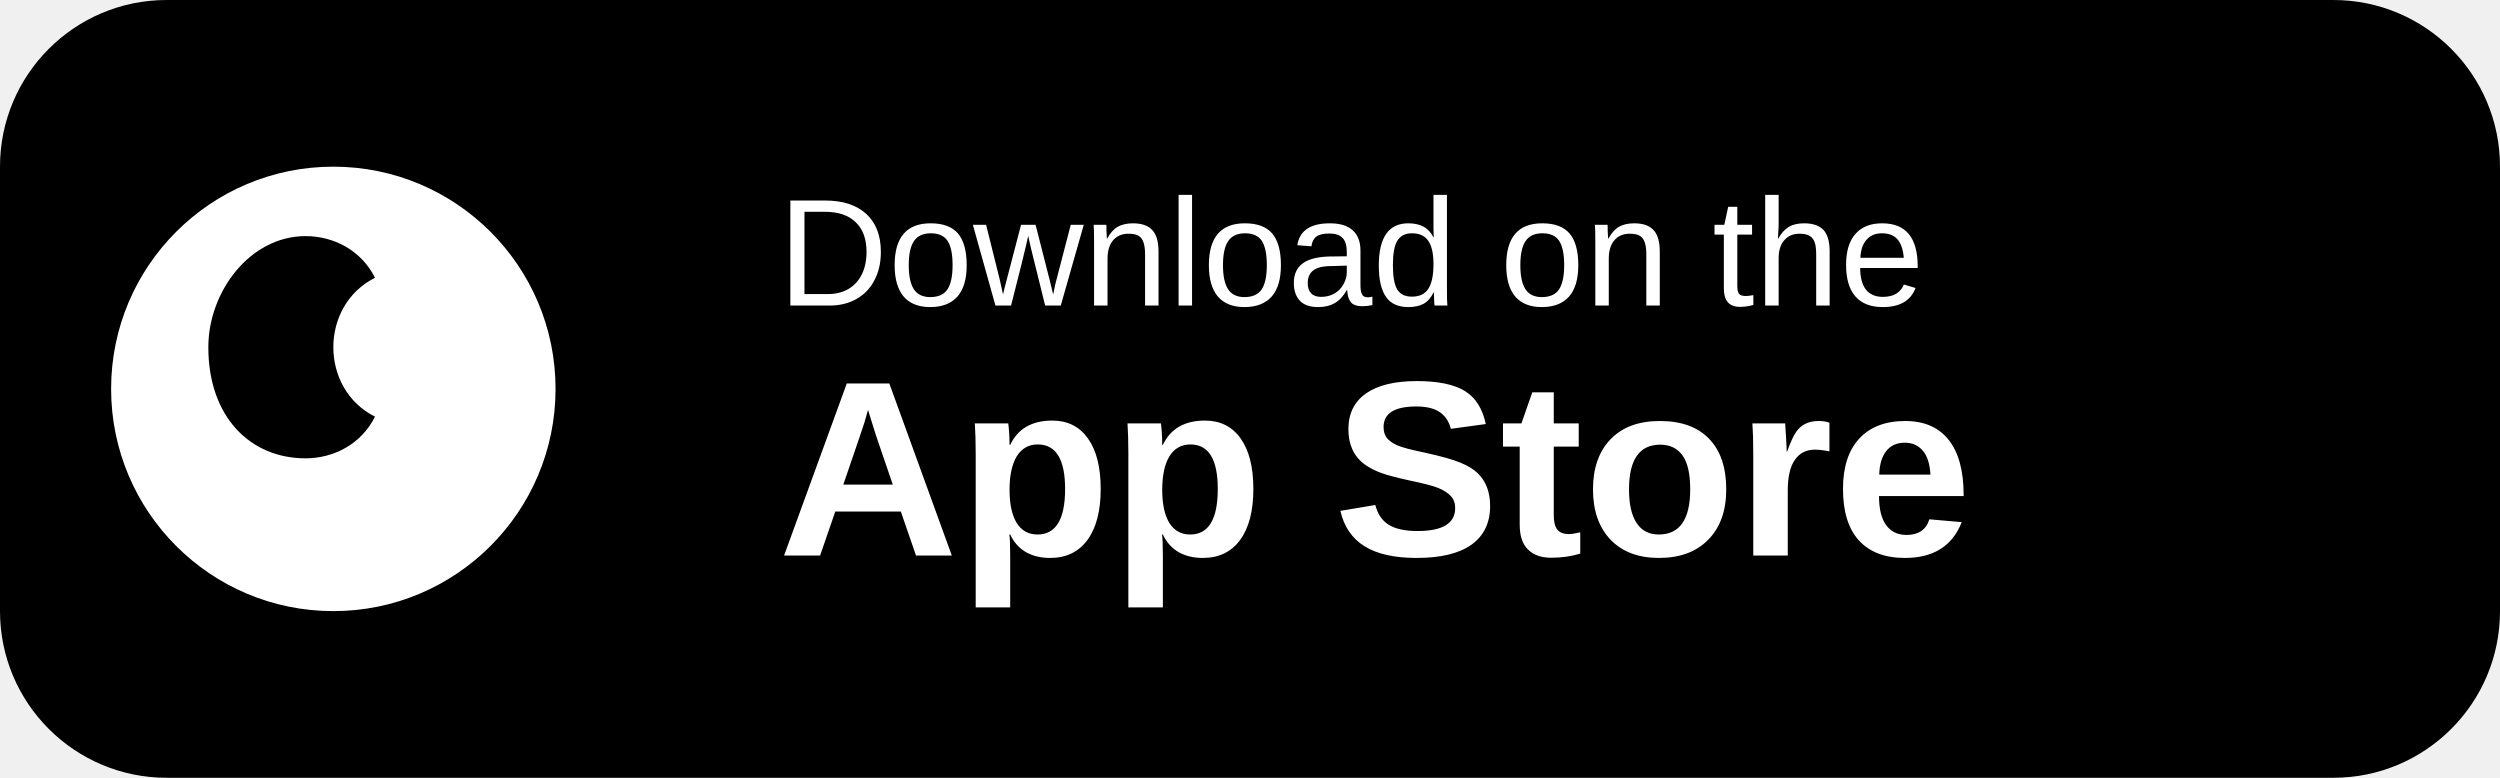
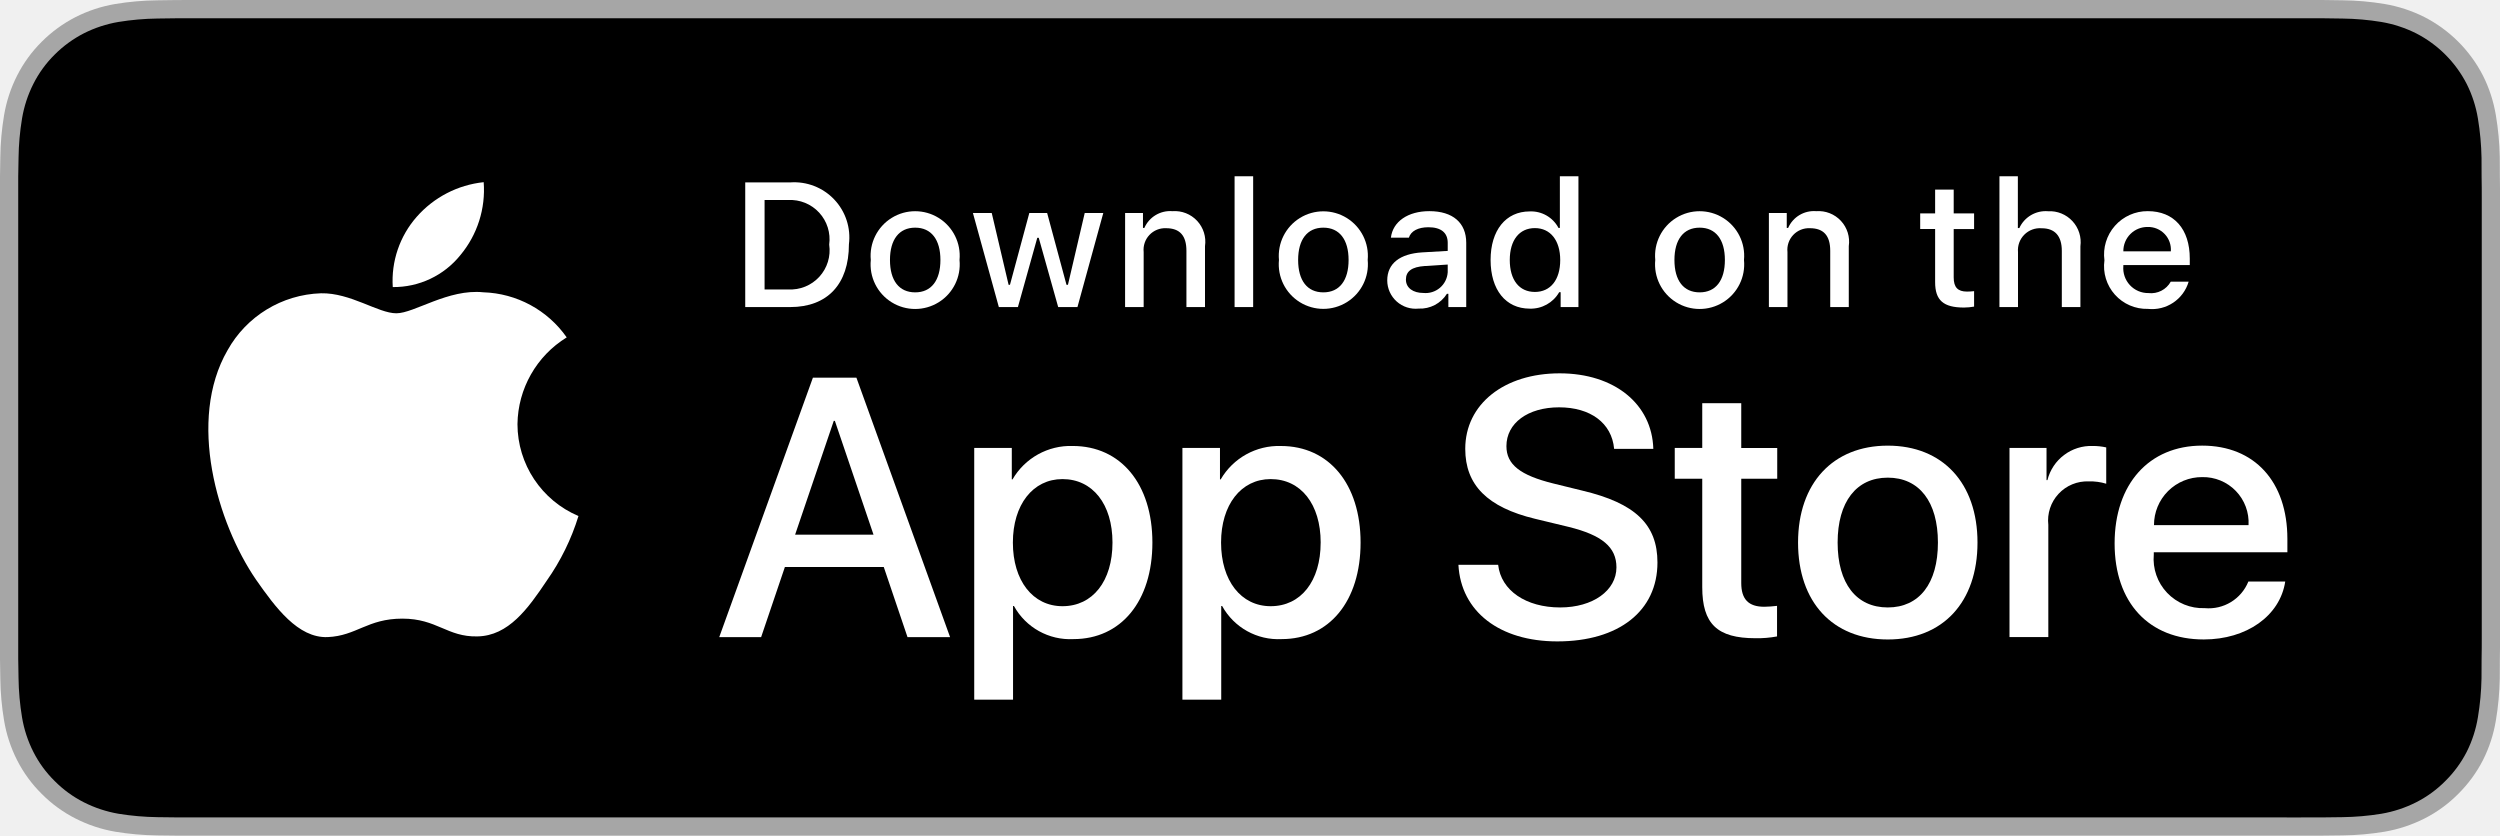
- <svg xmlns="http://www.w3.org/2000/svg" width="180" height="56" viewBox="0 0 180 56">
-   <rect width="180" height="56" rx="12" fill="black" />
-   <text x="56" y="22" fill="white" font-family="Arial, Helvetica, sans-serif" font-size="11">Download on the</text>
-   <text x="56" y="40" fill="white" font-family="Arial, Helvetica, sans-serif" font-weight="bold" font-size="18">App Store</text>
-   <circle cx="24" cy="28" r="16" fill="white" />
-   <path d="M22 17c2 0 4 1 5 3-2 1-3 3-3 5 0 2 1 4 3 5-1 2-3 3-5 3-4 0-7-3-7-8 0-4 3-8 7-8z" fill="black" />
+ <svg xmlns="http://www.w3.org/2000/svg" id="livetype" width="119.664" height="40" viewBox="0 0 119.664 40">
+   <g>
+     <g>
+       <g>
+         <path d="M110.135,0H9.535c-.367,0-.729,0-1.095.002-.306.002-.61.008-.919.013A13.215,13.215,0,0,0,5.517.191a6.665,6.665,0,0,0-1.901.627A6.438,6.438,0,0,0,1.998,1.997,6.258,6.258,0,0,0,.819,3.618a6.601,6.601,0,0,0-.625,1.903,12.993,12.993,0,0,0-.179,2.002C.006,7.83.005,8.138,0,8.444V31.559c.005.31.006.611.015.922a12.992,12.992,0,0,0,.179,2.002,6.588,6.588,0,0,0,.625,1.904A6.208,6.208,0,0,0,1.998,38.001a6.274,6.274,0,0,0,1.619,1.179,6.701,6.701,0,0,0,1.901.631,13.455,13.455,0,0,0,2.004.177c.309.007.613.011.919.011C8.806,40,9.168,40,9.535,40H110.135c.359,0,.725,0,1.084-.002.305,0,.617-.004.922-.011a13.279,13.279,0,0,0,2-.177,6.804,6.804,0,0,0,1.908-.631,6.277,6.277,0,0,0,1.617-1.179,6.395,6.395,0,0,0,1.182-1.614,6.604,6.604,0,0,0,.619-1.904,13.506,13.506,0,0,0,.186-2.002c.004-.311.004-.611.004-.922.008-.363.008-.725.008-1.094V9.536c0-.366,0-.729-.008-1.092,0-.307,0-.614-.004-.921a13.507,13.507,0,0,0-.186-2.002,6.618,6.618,0,0,0-.619-1.903,6.466,6.466,0,0,0-2.799-2.8,6.768,6.768,0,0,0-1.908-.627,13.044,13.044,0,0,0-2-.177c-.305-.005-.617-.011-.922-.013-.359-.002-.725-.002-1.084-.002Z" style="fill: #a6a6a6" />
+         <path d="M8.445,39.125c-.305,0-.602-.004-.904-.011a12.687,12.687,0,0,1-1.869-.163,5.884,5.884,0,0,1-1.657-.548,5.406,5.406,0,0,1-1.397-1.017,5.321,5.321,0,0,1-1.021-1.397,5.722,5.722,0,0,1-.543-1.657,12.414,12.414,0,0,1-.167-1.875c-.006-.211-.015-.913-.015-.913V8.444S.882,7.753.888,7.55a12.37,12.37,0,0,1,.166-1.872,5.755,5.755,0,0,1,.543-1.662A5.373,5.373,0,0,1,2.612,2.618,5.565,5.565,0,0,1,4.014,1.595a5.823,5.823,0,0,1,1.653-.544A12.586,12.586,0,0,1,7.543.887L8.445.875H111.214l.913.013a12.385,12.385,0,0,1,1.858.163,5.938,5.938,0,0,1,1.671.548,5.594,5.594,0,0,1,2.415,2.42,5.763,5.763,0,0,1,.535,1.649,12.995,12.995,0,0,1,.174,1.887c.003.283.003.587.003.89.008.375.008.732.008,1.092V30.465c0,.363,0,.718-.008,1.075,0,.325,0,.623-.004.93a12.731,12.731,0,0,1-.171,1.853,5.739,5.739,0,0,1-.54,1.67,5.48,5.48,0,0,1-1.016,1.386,5.413,5.413,0,0,1-1.399,1.022,5.862,5.862,0,0,1-1.668.55,12.542,12.542,0,0,1-1.869.163c-.293.007-.6.011-.897.011l-1.084.002Z" />
+       </g>
+       <g id="_Group_" data-name="&lt;Group&gt;">
+         <g id="_Group_2" data-name="&lt;Group&gt;">
+           <g id="_Group_3" data-name="&lt;Group&gt;">
+             <path id="_Path_" data-name="&lt;Path&gt;" d="M24.769,20.301a4.949,4.949,0,0,1,2.357-4.152,5.066,5.066,0,0,0-3.991-2.158c-1.679-.176-3.307,1.005-4.163,1.005-.872,0-2.19-.987-3.608-.958a5.315,5.315,0,0,0-4.473,2.728c-1.934,3.348-.491,8.269,1.361,10.976.927,1.325,2.01,2.806,3.428,2.753,1.387-.058,1.905-.884,3.579-.884,1.659,0,2.145.884,3.591.851,1.488-.024,2.426-1.331,3.321-2.669a10.962,10.962,0,0,0,1.518-3.093A4.782,4.782,0,0,1,24.769,20.301Z" style="fill: #fff" />
+             <path id="_Path_2" data-name="&lt;Path&gt;" d="M22.037,12.211a4.872,4.872,0,0,0,1.115-3.491,4.957,4.957,0,0,0-3.208,1.66,4.636,4.636,0,0,0-1.144,3.361A4.099,4.099,0,0,0,22.037,12.211Z" style="fill: #fff" />
+           </g>
+         </g>
+         <g>
+           <path d="M42.302,27.14h-4.733l-1.137,3.356H34.427l4.483-12.418h2.083l4.483,12.418H43.438ZM38.059,25.591h3.752l-1.85-5.447h-.052Z" style="fill: #fff" />
+           <path d="M55.16,25.97c0,2.813-1.506,4.621-3.778,4.621a3.069,3.069,0,0,1-2.849-1.584h-.043v4.484h-1.858V21.442H48.43v1.506h.034a3.212,3.212,0,0,1,2.883-1.601C53.645,21.348,55.16,23.164,55.16,25.97Zm-1.91,0c0-1.833-.947-3.038-2.393-3.038-1.42,0-2.375,1.23-2.375,3.038,0,1.824.955,3.046,2.375,3.046C52.302,29.016,53.25,27.819,53.25,25.97Z" style="fill: #fff" />
+           <path d="M65.125,25.97c0,2.813-1.506,4.621-3.778,4.621a3.069,3.069,0,0,1-2.849-1.584h-.043v4.484h-1.858V21.442H58.395v1.506h.034A3.212,3.212,0,0,1,61.312,21.348C63.61,21.348,65.125,23.164,65.125,25.97Zm-1.91,0c0-1.833-.947-3.038-2.393-3.038-1.42,0-2.375,1.23-2.375,3.038,0,1.824.955,3.046,2.375,3.046C62.267,29.016,63.214,27.819,63.214,25.97Z" style="fill: #fff" />
+           <path d="M71.71,27.036c.138,1.231,1.334,2.04,2.969,2.04,1.566,0,2.693-.809,2.693-1.919,0-.964-.68-1.541-2.289-1.937l-1.609-.388c-2.28-.551-3.339-1.617-3.339-3.348,0-2.143,1.867-3.614,4.519-3.614,2.624,0,4.423,1.472,4.483,3.614h-1.876c-.112-1.239-1.137-1.987-2.634-1.987s-2.521.757-2.521,1.858c0,.878.654,1.395,2.255,1.79l1.368.336c2.548.603,3.606,1.626,3.606,3.442,0,2.323-1.851,3.778-4.794,3.778-2.754,0-4.613-1.421-4.733-3.667Z" style="fill: #fff" />
+           <path d="M83.346,19.3v2.143h1.722v1.472H83.346v4.991c0,.775.345,1.137,1.102,1.137a5.808,5.808,0,0,0,.611-.043v1.463a5.104,5.104,0,0,1-1.032.086c-1.833,0-2.548-.688-2.548-2.444V22.914H80.163V21.442H81.479V19.3Z" style="fill: #fff" />
+           <path d="M86.065,25.97c0-2.849,1.678-4.639,4.294-4.639,2.625,0,4.295,1.79,4.295,4.639,0,2.856-1.661,4.639-4.295,4.639C87.726,30.608,86.065,28.826,86.065,25.97Zm6.695,0c0-1.954-.896-3.107-2.401-3.107s-2.4,1.162-2.4,3.107c0,1.962.895,3.106,2.4,3.106S92.76,27.932,92.76,25.97Z" style="fill: #fff" />
+           <path d="M96.186,21.442h1.772v1.541h.043a2.159,2.159,0,0,1,2.178-1.636,2.866,2.866,0,0,1,.637.069v1.738a2.598,2.598,0,0,0-.835-.112,1.873,1.873,0,0,0-1.937,2.083v5.37h-1.858Z" style="fill: #fff" />
+           <path d="M109.384,27.837c-.25,1.644-1.851,2.771-3.898,2.771-2.634,0-4.269-1.765-4.269-4.596,0-2.84,1.644-4.682,4.19-4.682,2.505,0,4.08,1.721,4.08,4.466v.637h-6.395v.112a2.358,2.358,0,0,0,2.436,2.564,2.048,2.048,0,0,0,2.091-1.273Zm-6.282-2.702h4.526a2.177,2.177,0,0,0-2.221-2.298A2.292,2.292,0,0,0,103.102,25.135Z" style="fill: #fff" />
+         </g>
+       </g>
+     </g>
+     <g id="_Group_4" data-name="&lt;Group&gt;">
+       <g>
+         <path d="M37.826,8.731a2.64,2.64,0,0,1,2.808,2.965c0,1.906-1.03,3.002-2.808,3.002H35.671V8.731Zm-1.229,5.123h1.125a1.876,1.876,0,0,0,1.968-2.146,1.881,1.881,0,0,0-1.968-2.134h-1.125Z" style="fill: #fff" />
+         <path d="M41.681,12.444a2.133,2.133,0,1,1,4.247,0,2.134,2.134,0,1,1-4.247,0Zm3.333,0c0-.976-.438-1.547-1.208-1.547-.772,0-1.207.571-1.207,1.547,0,.984.435,1.55,1.207,1.55C44.575,13.995,45.014,13.424,45.014,12.444Z" style="fill: #fff" />
+         <path d="M51.573,14.698h-.922l-.931-3.316h-.07l-.927,3.316h-.913l-1.241-4.503h.901l.807,3.436h.066l.926-3.436h.853l.926,3.436h.07l.803-3.436h.889Z" style="fill: #fff" />
+         <path d="M53.854,10.195H54.709v.715h.066a1.348,1.348,0,0,1,1.344-.802,1.465,1.465,0,0,1,1.559,1.675v2.915h-.889V12.006c0-.724-.314-1.083-.972-1.083a1.033,1.033,0,0,0-1.075,1.141v2.634h-.889Z" style="fill: #fff" />
+         <path d="M59.094,8.437h.889v6.261h-.889Z" style="fill: #fff" />
+         <path d="M61.218,12.444a2.133,2.133,0,1,1,4.248,0,2.134,2.134,0,1,1-4.248,0Zm3.333,0c0-.976-.438-1.547-1.208-1.547-.772,0-1.207.571-1.207,1.547,0,.984.435,1.55,1.207,1.55C64.112,13.995,64.551,13.424,64.551,12.444Z" style="fill: #fff" />
+         <path d="M66.401,13.424c0-.811.604-1.278,1.675-1.344l1.22-.07v-.389c0-.476-.314-.744-.922-.744-.496,0-.84.182-.938.5h-.86c.091-.773.818-1.27,1.84-1.27,1.129,0,1.766.562,1.766,1.513v3.077h-.855v-.633h-.07a1.515,1.515,0,0,1-1.353.707A1.36,1.36,0,0,1,66.401,13.424Zm2.895-.385v-.376l-1.1.07c-.62.042-.901.252-.901.649,0,.405.352.641.835.641A1.062,1.062,0,0,0,69.295,13.04Z" style="fill: #fff" />
+         <path d="M71.348,12.444c0-1.423.731-2.324,1.869-2.324a1.484,1.484,0,0,1,1.381.79h.066V8.437h.889v6.261h-.852v-.711h-.07a1.563,1.563,0,0,1-1.414.786C72.072,14.772,71.348,13.871,71.348,12.444Zm.918,0c0,.955.45,1.53,1.203,1.53.749,0,1.212-.583,1.212-1.526,0-.938-.468-1.53-1.212-1.53C72.721,10.918,72.266,11.497,72.266,12.444Z" style="fill: #fff" />
+         <path d="M79.23,12.444a2.133,2.133,0,1,1,4.247,0,2.134,2.134,0,1,1-4.247,0Zm3.333,0c0-.976-.438-1.547-1.208-1.547-.772,0-1.207.571-1.207,1.547,0,.984.435,1.55,1.207,1.55C82.125,13.995,82.563,13.424,82.563,12.444Z" style="fill: #fff" />
+         <path d="M84.669,10.195h.855v.715h.066a1.348,1.348,0,0,1,1.344-.802,1.465,1.465,0,0,1,1.559,1.675v2.915H87.605V12.006c0-.724-.314-1.083-.972-1.083a1.033,1.033,0,0,0-1.075,1.141v2.634h-.889Z" style="fill: #fff" />
+         <path d="M93.515,9.074v1.142h.976v.749h-.976V13.279c0,.472.194.678.637.678a2.967,2.967,0,0,0,.339-.021v.74a2.916,2.916,0,0,1-.483.045c-.988,0-1.382-.348-1.382-1.216v-2.543h-.715v-.749h.715V9.074Z" style="fill: #fff" />
+         <path d="M95.705,8.437h.881v2.481h.07a1.386,1.386,0,0,1,1.373-.807,1.483,1.483,0,0,1,1.551,1.679v2.907H98.69v-2.688c0-.719-.335-1.083-.963-1.083a1.052,1.052,0,0,0-1.134,1.142v2.63h-.889Z" style="fill: #fff" />
+         <path d="M104.761,13.482a1.828,1.828,0,0,1-1.951,1.303A2.045,2.045,0,0,1,100.73,12.46a2.077,2.077,0,0,1,2.076-2.353c1.253,0,2.009.856,2.009,2.27V12.688h-3.18v.05a1.19,1.19,0,0,0,1.199,1.29,1.079,1.079,0,0,0,1.071-.546Zm-3.126-1.451h2.274a1.086,1.086,0,0,0-1.108-1.167A1.152,1.152,0,0,0,101.635,12.031Z" style="fill: #fff" />
+       </g>
+     </g>
+   </g>
</svg>
